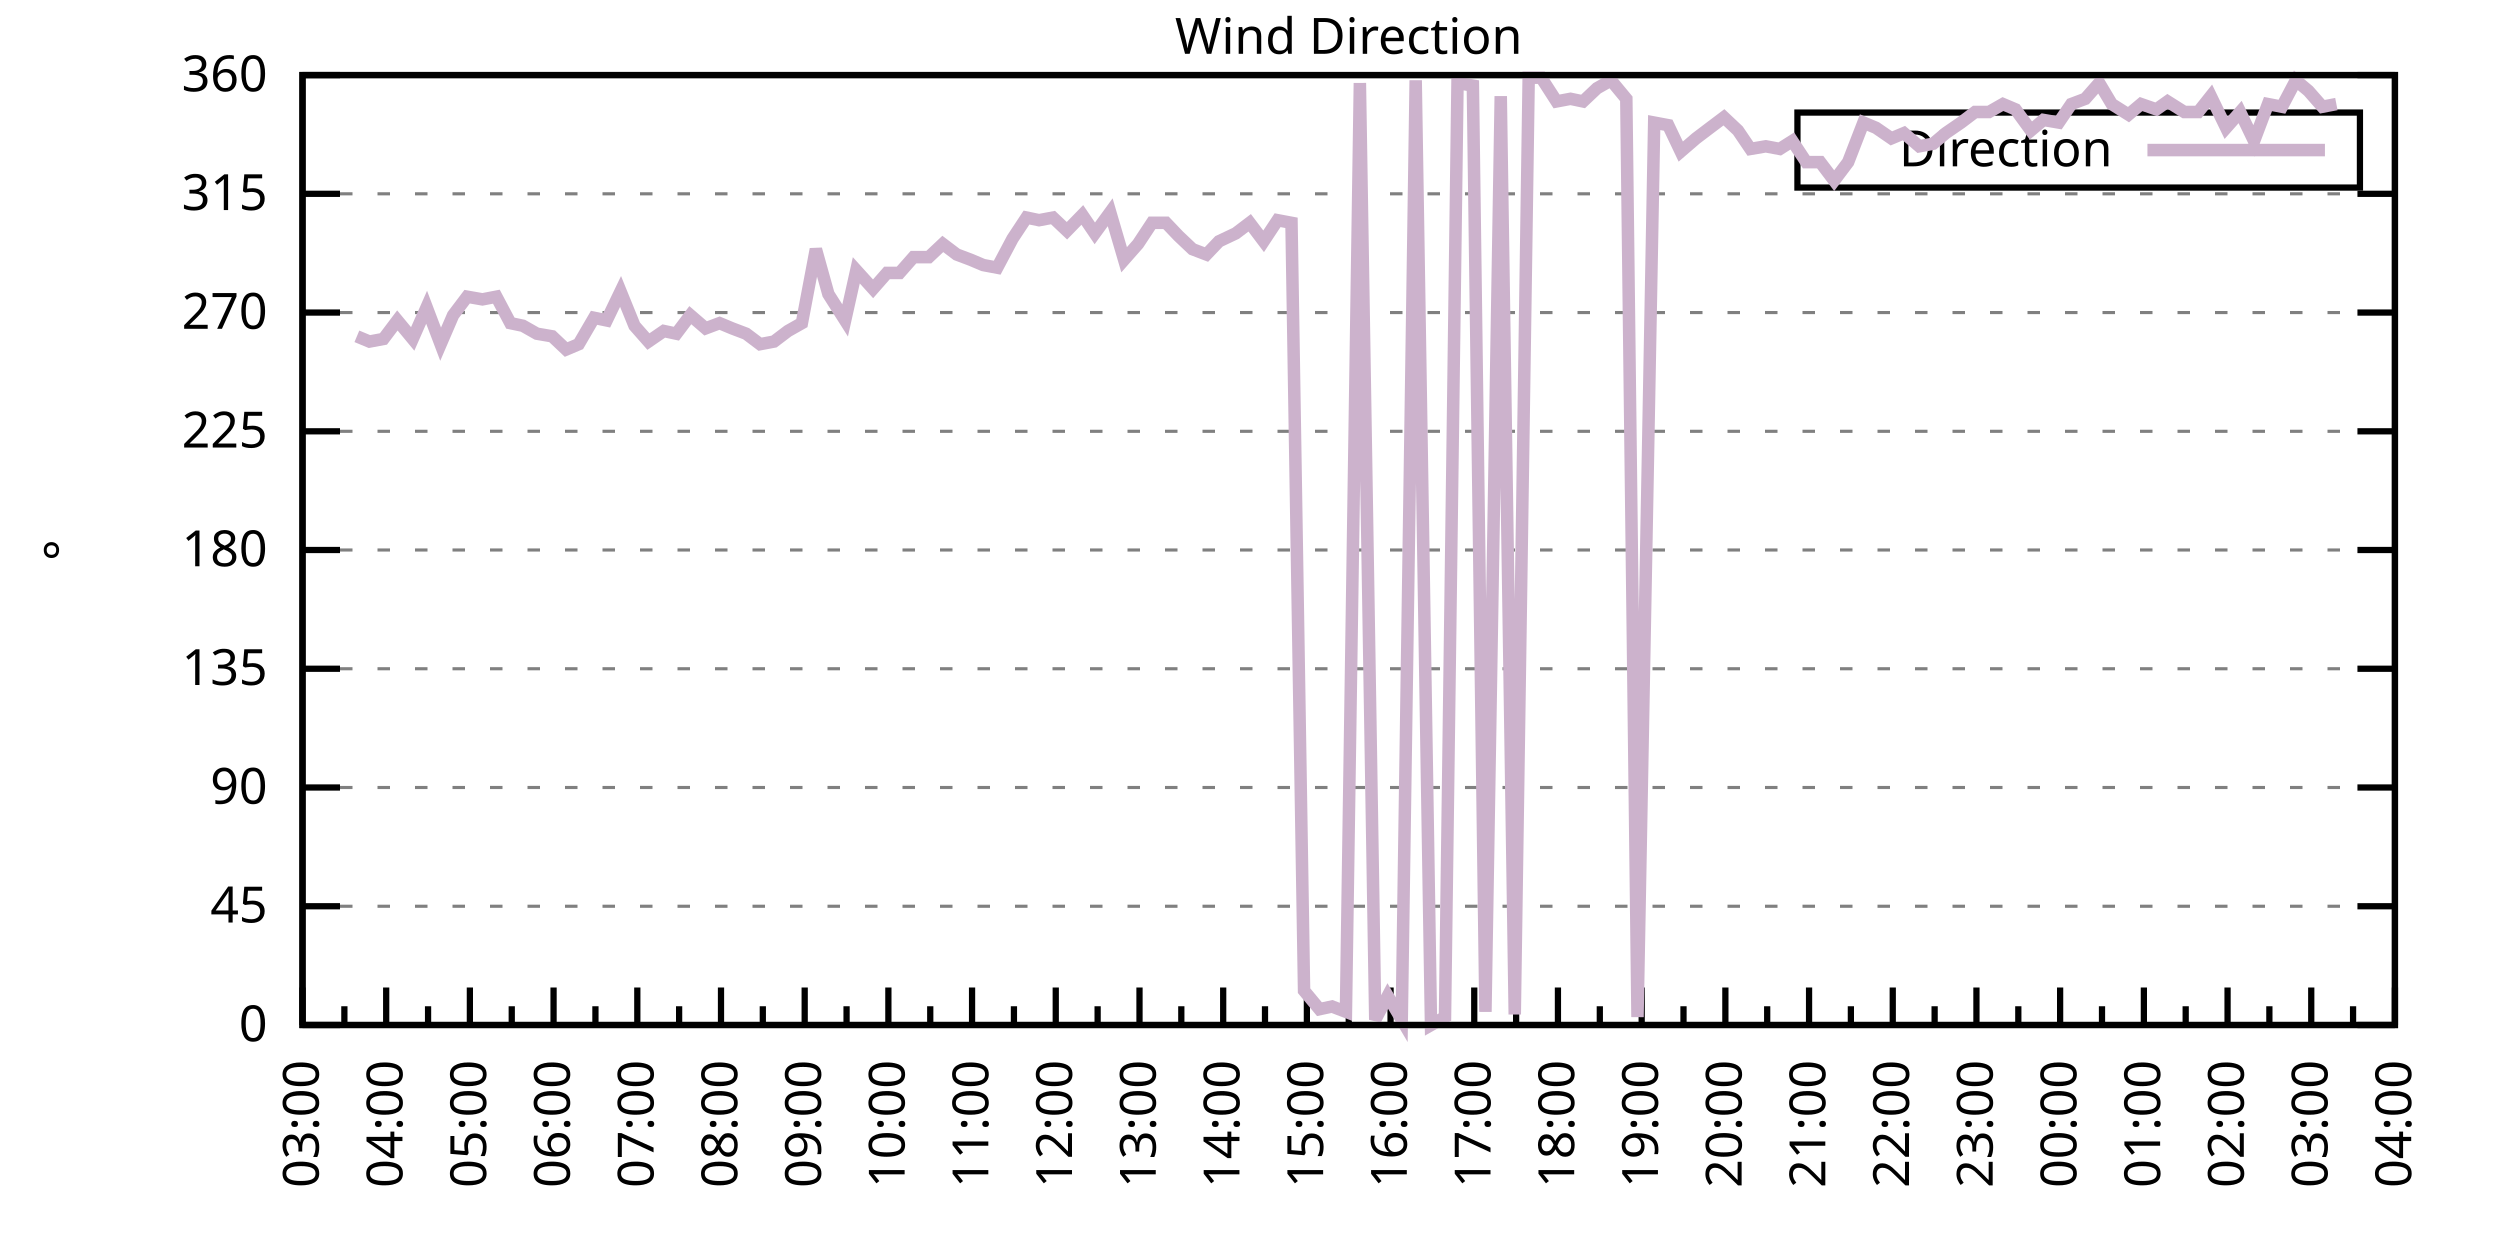
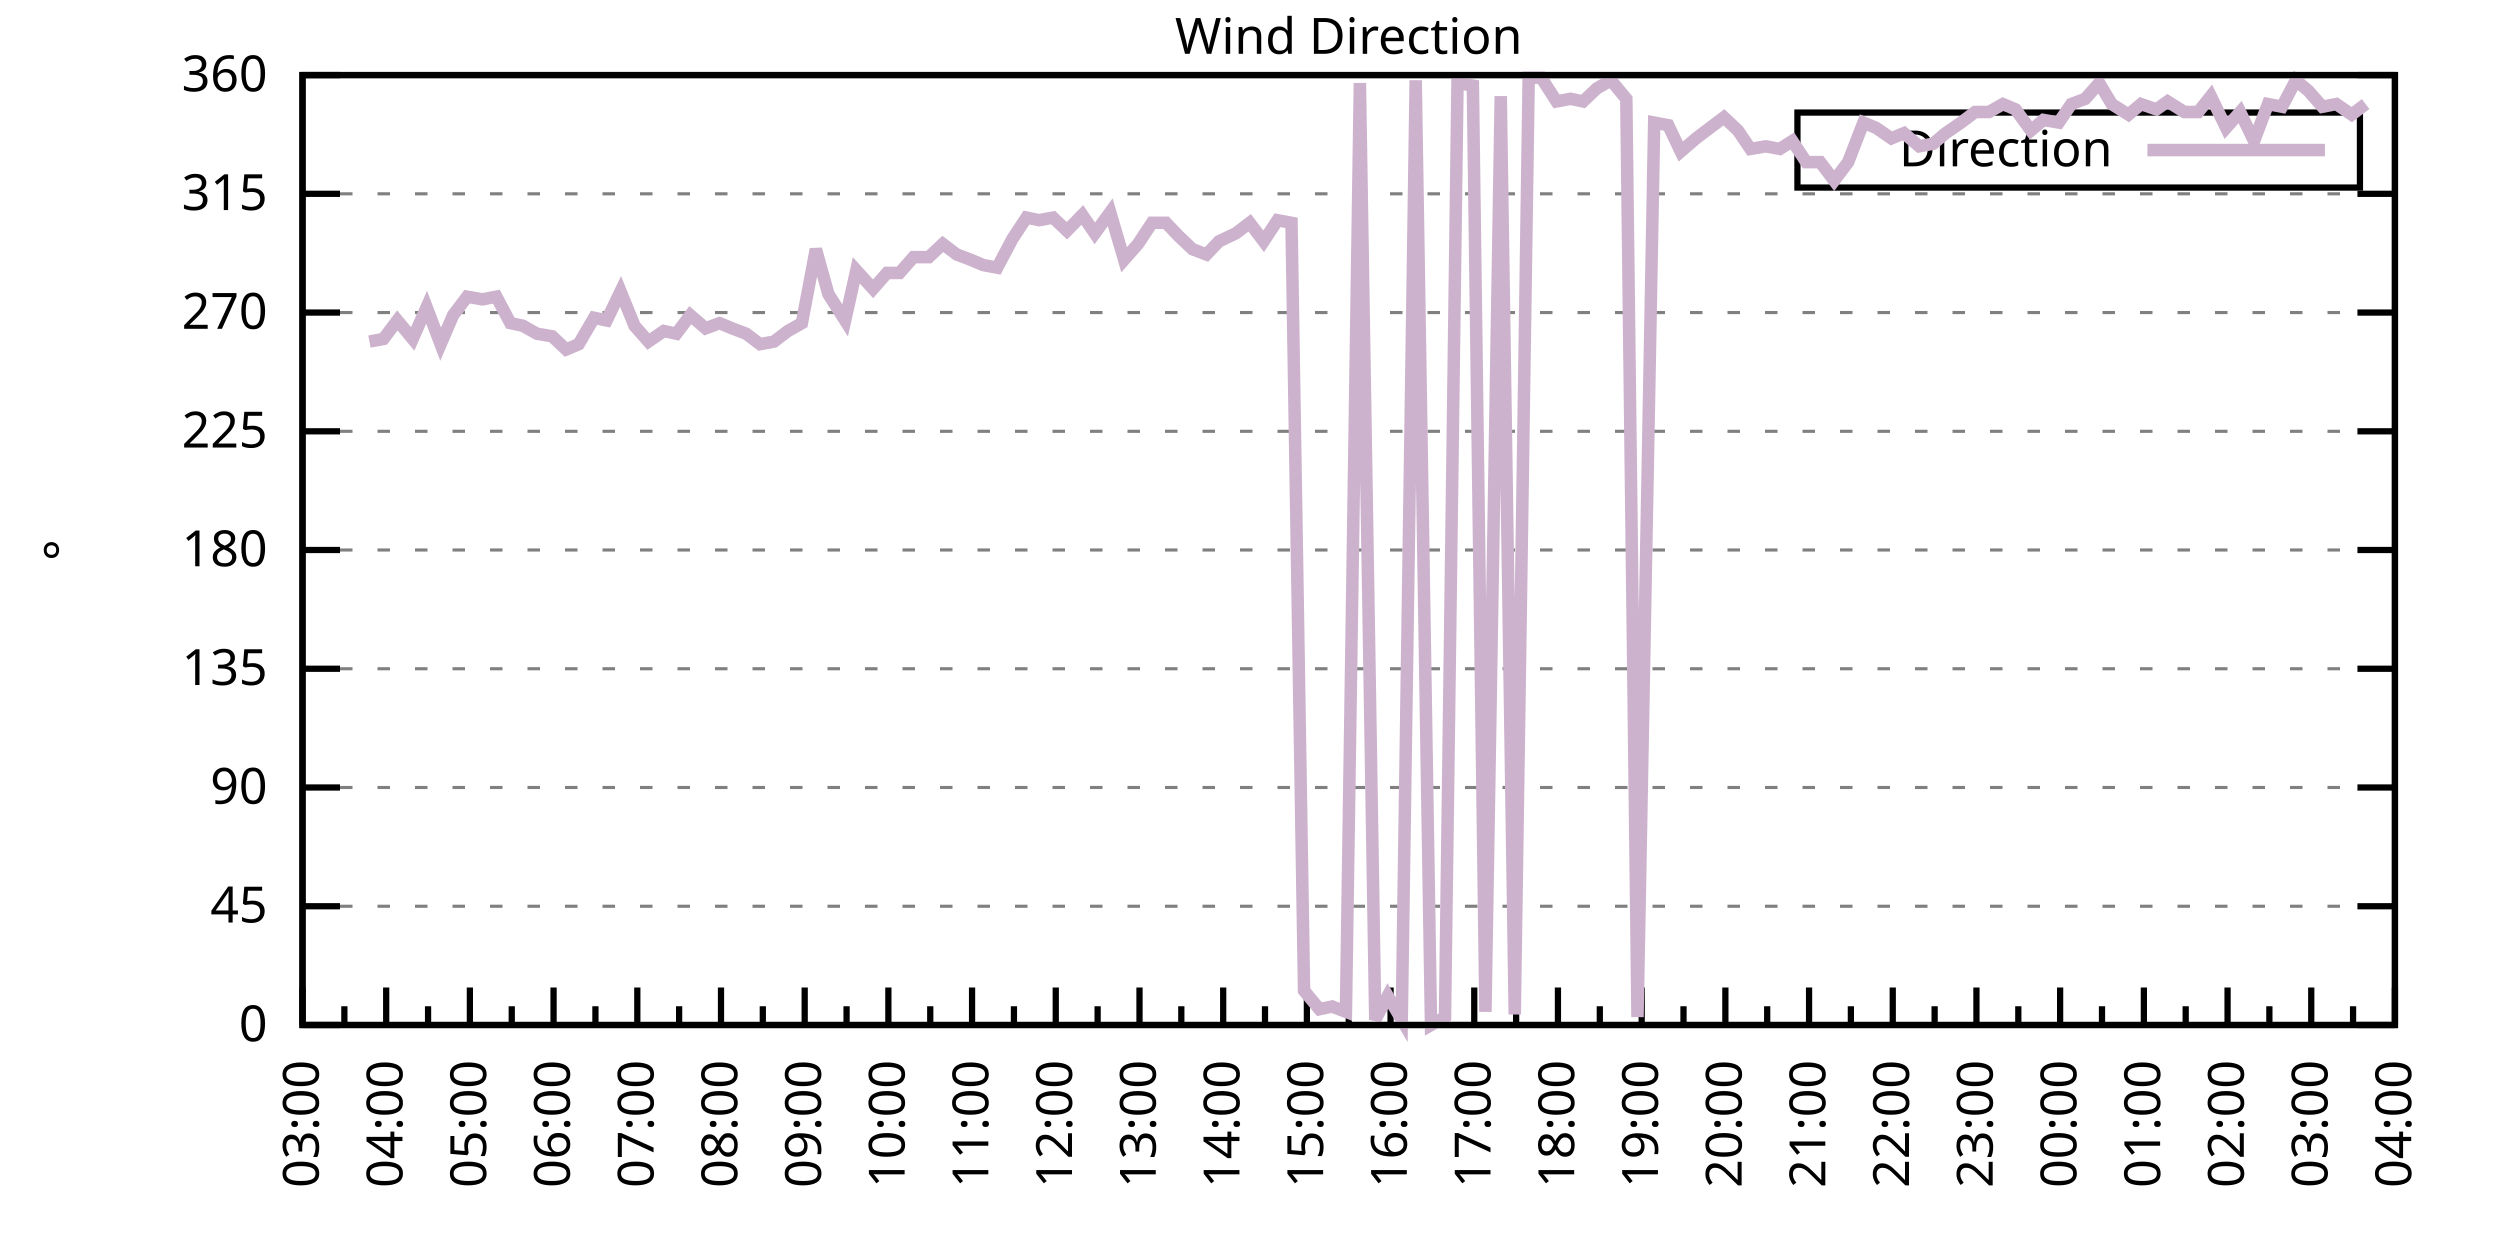
<svg xmlns="http://www.w3.org/2000/svg" xmlns:xlink="http://www.w3.org/1999/xlink" width="400" height="200" viewBox="0 0 400 200">
  <g id="gnuplot_canvas">
    <rect x="0" y="0" width="400" height="200" fill="none" />
    <defs>
      <circle id="gpDot" r="0.5" stroke-width="0.5" stroke="currentColor" />
      <path id="gpPt0" stroke-width="0.333" stroke="currentColor" d="M-1,0 h2 M0,-1 v2" />
      <path id="gpPt1" stroke-width="0.333" stroke="currentColor" d="M-1,-1 L1,1 M1,-1 L-1,1" />
      <path id="gpPt2" stroke-width="0.333" stroke="currentColor" d="M-1,0 L1,0 M0,-1 L0,1 M-1,-1 L1,1 M-1,1 L1,-1" />
      <rect id="gpPt3" stroke-width="0.333" stroke="currentColor" x="-1" y="-1" width="2" height="2" />
      <rect id="gpPt4" stroke-width="0.333" stroke="currentColor" fill="currentColor" x="-1" y="-1" width="2" height="2" />
      <circle id="gpPt5" stroke-width="0.333" stroke="currentColor" cx="0" cy="0" r="1" />
      <use xlink:href="#gpPt5" id="gpPt6" fill="currentColor" stroke="none" />
      <path id="gpPt7" stroke-width="0.333" stroke="currentColor" d="M0,-1.33 L-1.33,0.67 L1.33,0.67 z" />
      <use xlink:href="#gpPt7" id="gpPt8" fill="currentColor" stroke="none" />
      <use xlink:href="#gpPt7" id="gpPt9" stroke="currentColor" transform="rotate(180)" />
      <use xlink:href="#gpPt9" id="gpPt10" fill="currentColor" stroke="none" />
      <use xlink:href="#gpPt3" id="gpPt11" stroke="currentColor" transform="rotate(45)" />
      <use xlink:href="#gpPt11" id="gpPt12" fill="currentColor" stroke="none" />
      <path id="gpPt13" stroke-width="0.333" stroke="currentColor" d="M0,1.330 L1.265,0.411 L0.782,-1.067 L-0.782,-1.076 L-1.265,0.411 z" />
      <use xlink:href="#gpPt13" id="gpPt14" fill="currentColor" stroke="none" />
      <filter id="textbox" filterUnits="objectBoundingBox" x="0" y="0" height="1" width="1">
        <feFlood flood-color="white" flood-opacity="1" result="bgnd" />
        <feComposite in="SourceGraphic" in2="bgnd" operator="atop" />
      </filter>
      <filter id="greybox" filterUnits="objectBoundingBox" x="0" y="0" height="1" width="1">
        <feFlood flood-color="lightgrey" flood-opacity="1" result="grey" />
        <feComposite in="SourceGraphic" in2="grey" operator="atop" />
      </filter>
    </defs>
    <g fill="none" color="white" stroke="currentColor" stroke-width="1.00" stroke-linecap="butt" stroke-linejoin="miter">
</g>
    <g fill="none" color="black" stroke="currentColor" stroke-width="1.00" stroke-linecap="butt" stroke-linejoin="miter">
      <g stroke="none" shape-rendering="crispEdges">
        <polygon fill="rgb(255, 255, 255)" points="48.40,164.00 383.18,164.00 383.18,12.02 48.40,12.02 " />
      </g>
    </g>
    <g fill="none" color="black" stroke="currentColor" stroke-width="1.00" stroke-linecap="butt" stroke-linejoin="miter">
</g>
    <g fill="none" color="black" stroke="black" stroke-width="0.50" stroke-linecap="butt" stroke-linejoin="miter">
</g>
    <g fill="none" color="gray" stroke="currentColor" stroke-width="0.50" stroke-linecap="butt" stroke-linejoin="miter">
      <path stroke="gray" stroke-dasharray="2,4" class="gridline" d="M48.40,164.00 L383.19,164.00  " />
    </g>
    <g fill="none" color="gray" stroke="gray" stroke-width="1.00" stroke-linecap="butt" stroke-linejoin="miter">
</g>
    <g fill="none" color="black" stroke="currentColor" stroke-width="1.00" stroke-linecap="butt" stroke-linejoin="miter">
      <path stroke="black" d="M48.40,164.00 L54.40,164.00 M383.19,164.00 L377.19,164.00  " />
      <g transform="translate(42.80,166.60)" stroke="none" fill="black" font-family="Sans" font-size="8.00" text-anchor="end">
        <text>
          <tspan font-family="Sans"> 0</tspan>
        </text>
      </g>
    </g>
    <g fill="none" color="black" stroke="currentColor" stroke-width="1.00" stroke-linecap="butt" stroke-linejoin="miter">
</g>
    <g fill="none" color="black" stroke="black" stroke-width="0.50" stroke-linecap="butt" stroke-linejoin="miter">
</g>
    <g fill="none" color="gray" stroke="currentColor" stroke-width="0.50" stroke-linecap="butt" stroke-linejoin="miter">
      <path stroke="gray" stroke-dasharray="2,4" class="gridline" d="M48.40,145.00 L383.19,145.00  " />
    </g>
    <g fill="none" color="gray" stroke="gray" stroke-width="1.00" stroke-linecap="butt" stroke-linejoin="miter">
</g>
    <g fill="none" color="black" stroke="currentColor" stroke-width="1.00" stroke-linecap="butt" stroke-linejoin="miter">
      <path stroke="black" d="M48.40,145.00 L54.40,145.00 M383.19,145.00 L377.19,145.00  " />
      <g transform="translate(42.80,147.60)" stroke="none" fill="black" font-family="Sans" font-size="8.00" text-anchor="end">
        <text>
          <tspan font-family="Sans"> 45</tspan>
        </text>
      </g>
    </g>
    <g fill="none" color="black" stroke="currentColor" stroke-width="1.00" stroke-linecap="butt" stroke-linejoin="miter">
</g>
    <g fill="none" color="black" stroke="black" stroke-width="0.50" stroke-linecap="butt" stroke-linejoin="miter">
</g>
    <g fill="none" color="gray" stroke="currentColor" stroke-width="0.50" stroke-linecap="butt" stroke-linejoin="miter">
      <path stroke="gray" stroke-dasharray="2,4" class="gridline" d="M48.40,126.00 L383.19,126.00  " />
    </g>
    <g fill="none" color="gray" stroke="gray" stroke-width="1.00" stroke-linecap="butt" stroke-linejoin="miter">
</g>
    <g fill="none" color="black" stroke="currentColor" stroke-width="1.00" stroke-linecap="butt" stroke-linejoin="miter">
      <path stroke="black" d="M48.40,126.00 L54.40,126.00 M383.19,126.00 L377.19,126.00  " />
      <g transform="translate(42.80,128.60)" stroke="none" fill="black" font-family="Sans" font-size="8.00" text-anchor="end">
        <text>
          <tspan font-family="Sans"> 90</tspan>
        </text>
      </g>
    </g>
    <g fill="none" color="black" stroke="currentColor" stroke-width="1.00" stroke-linecap="butt" stroke-linejoin="miter">
</g>
    <g fill="none" color="black" stroke="black" stroke-width="0.50" stroke-linecap="butt" stroke-linejoin="miter">
</g>
    <g fill="none" color="gray" stroke="currentColor" stroke-width="0.50" stroke-linecap="butt" stroke-linejoin="miter">
      <path stroke="gray" stroke-dasharray="2,4" class="gridline" d="M48.40,107.00 L383.19,107.00  " />
    </g>
    <g fill="none" color="gray" stroke="gray" stroke-width="1.00" stroke-linecap="butt" stroke-linejoin="miter">
</g>
    <g fill="none" color="black" stroke="currentColor" stroke-width="1.00" stroke-linecap="butt" stroke-linejoin="miter">
      <path stroke="black" d="M48.40,107.00 L54.40,107.00 M383.19,107.00 L377.19,107.00  " />
      <g transform="translate(42.80,109.60)" stroke="none" fill="black" font-family="Sans" font-size="8.00" text-anchor="end">
        <text>
          <tspan font-family="Sans"> 135</tspan>
        </text>
      </g>
    </g>
    <g fill="none" color="black" stroke="currentColor" stroke-width="1.00" stroke-linecap="butt" stroke-linejoin="miter">
</g>
    <g fill="none" color="black" stroke="black" stroke-width="0.50" stroke-linecap="butt" stroke-linejoin="miter">
</g>
    <g fill="none" color="gray" stroke="currentColor" stroke-width="0.50" stroke-linecap="butt" stroke-linejoin="miter">
      <path stroke="gray" stroke-dasharray="2,4" class="gridline" d="M48.40,88.00 L383.19,88.00  " />
    </g>
    <g fill="none" color="gray" stroke="gray" stroke-width="1.00" stroke-linecap="butt" stroke-linejoin="miter">
</g>
    <g fill="none" color="black" stroke="currentColor" stroke-width="1.00" stroke-linecap="butt" stroke-linejoin="miter">
      <path stroke="black" d="M48.40,88.00 L54.40,88.00 M383.19,88.00 L377.19,88.00  " />
      <g transform="translate(42.80,90.60)" stroke="none" fill="black" font-family="Sans" font-size="8.00" text-anchor="end">
        <text>
          <tspan font-family="Sans"> 180</tspan>
        </text>
      </g>
    </g>
    <g fill="none" color="black" stroke="currentColor" stroke-width="1.00" stroke-linecap="butt" stroke-linejoin="miter">
</g>
    <g fill="none" color="black" stroke="black" stroke-width="0.50" stroke-linecap="butt" stroke-linejoin="miter">
</g>
    <g fill="none" color="gray" stroke="currentColor" stroke-width="0.50" stroke-linecap="butt" stroke-linejoin="miter">
      <path stroke="gray" stroke-dasharray="2,4" class="gridline" d="M48.40,69.01 L383.19,69.01  " />
    </g>
    <g fill="none" color="gray" stroke="gray" stroke-width="1.00" stroke-linecap="butt" stroke-linejoin="miter">
</g>
    <g fill="none" color="black" stroke="currentColor" stroke-width="1.00" stroke-linecap="butt" stroke-linejoin="miter">
      <path stroke="black" d="M48.40,69.01 L54.40,69.01 M383.19,69.01 L377.19,69.01  " />
      <g transform="translate(42.80,71.61)" stroke="none" fill="black" font-family="Sans" font-size="8.00" text-anchor="end">
        <text>
          <tspan font-family="Sans"> 225</tspan>
        </text>
      </g>
    </g>
    <g fill="none" color="black" stroke="currentColor" stroke-width="1.00" stroke-linecap="butt" stroke-linejoin="miter">
</g>
    <g fill="none" color="black" stroke="black" stroke-width="0.50" stroke-linecap="butt" stroke-linejoin="miter">
</g>
    <g fill="none" color="gray" stroke="currentColor" stroke-width="0.50" stroke-linecap="butt" stroke-linejoin="miter">
      <path stroke="gray" stroke-dasharray="2,4" class="gridline" d="M48.40,50.01 L383.19,50.01  " />
    </g>
    <g fill="none" color="gray" stroke="gray" stroke-width="1.00" stroke-linecap="butt" stroke-linejoin="miter">
</g>
    <g fill="none" color="black" stroke="currentColor" stroke-width="1.00" stroke-linecap="butt" stroke-linejoin="miter">
      <path stroke="black" d="M48.40,50.01 L54.40,50.01 M383.19,50.01 L377.19,50.01  " />
      <g transform="translate(42.80,52.61)" stroke="none" fill="black" font-family="Sans" font-size="8.00" text-anchor="end">
        <text>
          <tspan font-family="Sans"> 270</tspan>
        </text>
      </g>
    </g>
    <g fill="none" color="black" stroke="currentColor" stroke-width="1.00" stroke-linecap="butt" stroke-linejoin="miter">
</g>
    <g fill="none" color="black" stroke="black" stroke-width="0.50" stroke-linecap="butt" stroke-linejoin="miter">
</g>
    <g fill="none" color="gray" stroke="currentColor" stroke-width="0.50" stroke-linecap="butt" stroke-linejoin="miter">
      <path stroke="gray" stroke-dasharray="2,4" class="gridline" d="M48.40,31.01 L383.19,31.01  " />
    </g>
    <g fill="none" color="gray" stroke="gray" stroke-width="1.00" stroke-linecap="butt" stroke-linejoin="miter">
</g>
    <g fill="none" color="black" stroke="currentColor" stroke-width="1.00" stroke-linecap="butt" stroke-linejoin="miter">
      <path stroke="black" d="M48.40,31.01 L54.40,31.01 M383.19,31.01 L377.19,31.01  " />
      <g transform="translate(42.80,33.61)" stroke="none" fill="black" font-family="Sans" font-size="8.00" text-anchor="end">
        <text>
          <tspan font-family="Sans"> 315</tspan>
        </text>
      </g>
    </g>
    <g fill="none" color="black" stroke="currentColor" stroke-width="1.00" stroke-linecap="butt" stroke-linejoin="miter">
</g>
    <g fill="none" color="black" stroke="black" stroke-width="0.50" stroke-linecap="butt" stroke-linejoin="miter">
</g>
    <g fill="none" color="gray" stroke="currentColor" stroke-width="0.50" stroke-linecap="butt" stroke-linejoin="miter">
      <path stroke="gray" stroke-dasharray="2,4" class="gridline" d="M48.40,12.01 L383.19,12.01  " />
    </g>
    <g fill="none" color="gray" stroke="gray" stroke-width="1.00" stroke-linecap="butt" stroke-linejoin="miter">
</g>
    <g fill="none" color="black" stroke="currentColor" stroke-width="1.00" stroke-linecap="butt" stroke-linejoin="miter">
      <path stroke="black" d="M48.40,12.01 L54.40,12.01 M383.19,12.01 L377.19,12.01  " />
      <g transform="translate(42.80,14.61)" stroke="none" fill="black" font-family="Sans" font-size="8.00" text-anchor="end">
        <text>
          <tspan font-family="Sans"> 360</tspan>
        </text>
      </g>
    </g>
    <g fill="none" color="black" stroke="currentColor" stroke-width="1.00" stroke-linecap="butt" stroke-linejoin="miter">
      <path stroke="black" d="M48.40,164.00 L48.40,158.00  " />
      <g transform="translate(51.00,169.60) rotate(270)" stroke="none" fill="black" font-family="Sans" font-size="8.00" text-anchor="end">
        <text>
          <tspan font-family="Sans">03:00</tspan>
        </text>
      </g>
    </g>
    <g fill="none" color="black" stroke="currentColor" stroke-width="1.00" stroke-linecap="butt" stroke-linejoin="miter">
      <path stroke="black" d="M55.10,164.00 L55.10,161.00 M61.79,164.00 L61.79,158.00  " />
      <g transform="translate(64.39,169.60) rotate(270)" stroke="none" fill="black" font-family="Sans" font-size="8.00" text-anchor="end">
        <text>
          <tspan font-family="Sans">04:00</tspan>
        </text>
      </g>
    </g>
    <g fill="none" color="black" stroke="currentColor" stroke-width="1.00" stroke-linecap="butt" stroke-linejoin="miter">
      <path stroke="black" d="M68.49,164.00 L68.49,161.00 M75.18,164.00 L75.18,158.00  " />
      <g transform="translate(77.78,169.60) rotate(270)" stroke="none" fill="black" font-family="Sans" font-size="8.00" text-anchor="end">
        <text>
          <tspan font-family="Sans">05:00</tspan>
        </text>
      </g>
    </g>
    <g fill="none" color="black" stroke="currentColor" stroke-width="1.00" stroke-linecap="butt" stroke-linejoin="miter">
      <path stroke="black" d="M81.88,164.00 L81.88,161.00 M88.57,164.00 L88.57,158.00  " />
      <g transform="translate(91.17,169.60) rotate(270)" stroke="none" fill="black" font-family="Sans" font-size="8.00" text-anchor="end">
        <text>
          <tspan font-family="Sans">06:00</tspan>
        </text>
      </g>
    </g>
    <g fill="none" color="black" stroke="currentColor" stroke-width="1.00" stroke-linecap="butt" stroke-linejoin="miter">
      <path stroke="black" d="M95.27,164.00 L95.27,161.00 M101.97,164.00 L101.97,158.00  " />
      <g transform="translate(104.57,169.60) rotate(270)" stroke="none" fill="black" font-family="Sans" font-size="8.00" text-anchor="end">
        <text>
          <tspan font-family="Sans">07:00</tspan>
        </text>
      </g>
    </g>
    <g fill="none" color="black" stroke="currentColor" stroke-width="1.00" stroke-linecap="butt" stroke-linejoin="miter">
      <path stroke="black" d="M108.66,164.00 L108.66,161.00 M115.36,164.00 L115.36,158.00  " />
      <g transform="translate(117.96,169.60) rotate(270)" stroke="none" fill="black" font-family="Sans" font-size="8.00" text-anchor="end">
        <text>
          <tspan font-family="Sans">08:00</tspan>
        </text>
      </g>
    </g>
    <g fill="none" color="black" stroke="currentColor" stroke-width="1.00" stroke-linecap="butt" stroke-linejoin="miter">
      <path stroke="black" d="M122.05,164.00 L122.05,161.00 M128.75,164.00 L128.75,158.00  " />
      <g transform="translate(131.35,169.60) rotate(270)" stroke="none" fill="black" font-family="Sans" font-size="8.00" text-anchor="end">
        <text>
          <tspan font-family="Sans">09:00</tspan>
        </text>
      </g>
    </g>
    <g fill="none" color="black" stroke="currentColor" stroke-width="1.00" stroke-linecap="butt" stroke-linejoin="miter">
      <path stroke="black" d="M135.45,164.00 L135.45,161.00 M142.14,164.00 L142.14,158.00  " />
      <g transform="translate(144.74,169.60) rotate(270)" stroke="none" fill="black" font-family="Sans" font-size="8.00" text-anchor="end">
        <text>
          <tspan font-family="Sans">10:00</tspan>
        </text>
      </g>
    </g>
    <g fill="none" color="black" stroke="currentColor" stroke-width="1.00" stroke-linecap="butt" stroke-linejoin="miter">
      <path stroke="black" d="M148.84,164.00 L148.84,161.00 M155.53,164.00 L155.53,158.00  " />
      <g transform="translate(158.13,169.60) rotate(270)" stroke="none" fill="black" font-family="Sans" font-size="8.00" text-anchor="end">
        <text>
          <tspan font-family="Sans">11:00</tspan>
        </text>
      </g>
    </g>
    <g fill="none" color="black" stroke="currentColor" stroke-width="1.00" stroke-linecap="butt" stroke-linejoin="miter">
      <path stroke="black" d="M162.23,164.00 L162.23,161.00 M168.92,164.00 L168.92,158.00  " />
      <g transform="translate(171.52,169.60) rotate(270)" stroke="none" fill="black" font-family="Sans" font-size="8.00" text-anchor="end">
        <text>
          <tspan font-family="Sans">12:00</tspan>
        </text>
      </g>
    </g>
    <g fill="none" color="black" stroke="currentColor" stroke-width="1.00" stroke-linecap="butt" stroke-linejoin="miter">
      <path stroke="black" d="M175.62,164.00 L175.62,161.00 M182.32,164.00 L182.32,158.00  " />
      <g transform="translate(184.92,169.60) rotate(270)" stroke="none" fill="black" font-family="Sans" font-size="8.00" text-anchor="end">
        <text>
          <tspan font-family="Sans">13:00</tspan>
        </text>
      </g>
    </g>
    <g fill="none" color="black" stroke="currentColor" stroke-width="1.00" stroke-linecap="butt" stroke-linejoin="miter">
      <path stroke="black" d="M189.01,164.00 L189.01,161.00 M195.71,164.00 L195.71,158.00  " />
      <g transform="translate(198.31,169.60) rotate(270)" stroke="none" fill="black" font-family="Sans" font-size="8.00" text-anchor="end">
        <text>
          <tspan font-family="Sans">14:00</tspan>
        </text>
      </g>
    </g>
    <g fill="none" color="black" stroke="currentColor" stroke-width="1.00" stroke-linecap="butt" stroke-linejoin="miter">
      <path stroke="black" d="M202.40,164.00 L202.40,161.00 M209.10,164.00 L209.10,158.00  " />
      <g transform="translate(211.70,169.60) rotate(270)" stroke="none" fill="black" font-family="Sans" font-size="8.00" text-anchor="end">
        <text>
          <tspan font-family="Sans">15:00</tspan>
        </text>
      </g>
    </g>
    <g fill="none" color="black" stroke="currentColor" stroke-width="1.00" stroke-linecap="butt" stroke-linejoin="miter">
      <path stroke="black" d="M215.80,164.00 L215.80,161.00 M222.49,164.00 L222.49,158.00  " />
      <g transform="translate(225.09,169.60) rotate(270)" stroke="none" fill="black" font-family="Sans" font-size="8.00" text-anchor="end">
        <text>
          <tspan font-family="Sans">16:00</tspan>
        </text>
      </g>
    </g>
    <g fill="none" color="black" stroke="currentColor" stroke-width="1.00" stroke-linecap="butt" stroke-linejoin="miter">
      <path stroke="black" d="M229.19,164.00 L229.19,161.00 M235.88,164.00 L235.88,158.00  " />
      <g transform="translate(238.48,169.60) rotate(270)" stroke="none" fill="black" font-family="Sans" font-size="8.00" text-anchor="end">
        <text>
          <tspan font-family="Sans">17:00</tspan>
        </text>
      </g>
    </g>
    <g fill="none" color="black" stroke="currentColor" stroke-width="1.00" stroke-linecap="butt" stroke-linejoin="miter">
      <path stroke="black" d="M242.58,164.00 L242.58,161.00 M249.27,164.00 L249.27,158.00  " />
      <g transform="translate(251.87,169.60) rotate(270)" stroke="none" fill="black" font-family="Sans" font-size="8.00" text-anchor="end">
        <text>
          <tspan font-family="Sans">18:00</tspan>
        </text>
      </g>
    </g>
    <g fill="none" color="black" stroke="currentColor" stroke-width="1.00" stroke-linecap="butt" stroke-linejoin="miter">
      <path stroke="black" d="M255.97,164.00 L255.97,161.00 M262.67,164.00 L262.67,158.00  " />
      <g transform="translate(265.27,169.60) rotate(270)" stroke="none" fill="black" font-family="Sans" font-size="8.00" text-anchor="end">
        <text>
          <tspan font-family="Sans">19:00</tspan>
        </text>
      </g>
    </g>
    <g fill="none" color="black" stroke="currentColor" stroke-width="1.00" stroke-linecap="butt" stroke-linejoin="miter">
      <path stroke="black" d="M269.36,164.00 L269.36,161.00 M276.06,164.00 L276.06,158.00  " />
      <g transform="translate(278.66,169.60) rotate(270)" stroke="none" fill="black" font-family="Sans" font-size="8.00" text-anchor="end">
        <text>
          <tspan font-family="Sans">20:00</tspan>
        </text>
      </g>
    </g>
    <g fill="none" color="black" stroke="currentColor" stroke-width="1.00" stroke-linecap="butt" stroke-linejoin="miter">
      <path stroke="black" d="M282.75,164.00 L282.75,161.00 M289.45,164.00 L289.45,158.00  " />
      <g transform="translate(292.05,169.60) rotate(270)" stroke="none" fill="black" font-family="Sans" font-size="8.00" text-anchor="end">
        <text>
          <tspan font-family="Sans">21:00</tspan>
        </text>
      </g>
    </g>
    <g fill="none" color="black" stroke="currentColor" stroke-width="1.00" stroke-linecap="butt" stroke-linejoin="miter">
      <path stroke="black" d="M296.14,164.00 L296.14,161.00 M302.84,164.00 L302.84,158.00  " />
      <g transform="translate(305.44,169.60) rotate(270)" stroke="none" fill="black" font-family="Sans" font-size="8.00" text-anchor="end">
        <text>
          <tspan font-family="Sans">22:00</tspan>
        </text>
      </g>
    </g>
    <g fill="none" color="black" stroke="currentColor" stroke-width="1.00" stroke-linecap="butt" stroke-linejoin="miter">
      <path stroke="black" d="M309.54,164.00 L309.54,161.00 M316.23,164.00 L316.23,158.00  " />
      <g transform="translate(318.83,169.60) rotate(270)" stroke="none" fill="black" font-family="Sans" font-size="8.00" text-anchor="end">
        <text>
          <tspan font-family="Sans">23:00</tspan>
        </text>
      </g>
    </g>
    <g fill="none" color="black" stroke="currentColor" stroke-width="1.00" stroke-linecap="butt" stroke-linejoin="miter">
      <path stroke="black" d="M322.93,164.00 L322.93,161.00 M329.62,164.00 L329.62,158.00  " />
      <g transform="translate(332.22,169.60) rotate(270)" stroke="none" fill="black" font-family="Sans" font-size="8.00" text-anchor="end">
        <text>
          <tspan font-family="Sans">00:00</tspan>
        </text>
      </g>
    </g>
    <g fill="none" color="black" stroke="currentColor" stroke-width="1.00" stroke-linecap="butt" stroke-linejoin="miter">
      <path stroke="black" d="M336.32,164.00 L336.32,161.00 M343.02,164.00 L343.02,158.00  " />
      <g transform="translate(345.62,169.60) rotate(270)" stroke="none" fill="black" font-family="Sans" font-size="8.00" text-anchor="end">
        <text>
          <tspan font-family="Sans">01:00</tspan>
        </text>
      </g>
    </g>
    <g fill="none" color="black" stroke="currentColor" stroke-width="1.00" stroke-linecap="butt" stroke-linejoin="miter">
      <path stroke="black" d="M349.71,164.00 L349.71,161.00 M356.41,164.00 L356.41,158.00  " />
      <g transform="translate(359.01,169.60) rotate(270)" stroke="none" fill="black" font-family="Sans" font-size="8.00" text-anchor="end">
        <text>
          <tspan font-family="Sans">02:00</tspan>
        </text>
      </g>
    </g>
    <g fill="none" color="black" stroke="currentColor" stroke-width="1.00" stroke-linecap="butt" stroke-linejoin="miter">
      <path stroke="black" d="M363.10,164.00 L363.10,161.00 M369.80,164.00 L369.80,158.00  " />
      <g transform="translate(372.40,169.60) rotate(270)" stroke="none" fill="black" font-family="Sans" font-size="8.00" text-anchor="end">
        <text>
          <tspan font-family="Sans">03:00</tspan>
        </text>
      </g>
    </g>
    <g fill="none" color="black" stroke="currentColor" stroke-width="1.00" stroke-linecap="butt" stroke-linejoin="miter">
      <path stroke="black" d="M376.49,164.00 L376.49,161.00 M383.19,164.00 L383.19,158.00  " />
      <g transform="translate(385.79,169.60) rotate(270)" stroke="none" fill="black" font-family="Sans" font-size="8.00" text-anchor="end">
        <text>
          <tspan font-family="Sans">04:00</tspan>
        </text>
      </g>
    </g>
    <g fill="none" color="black" stroke="currentColor" stroke-width="1.00" stroke-linecap="butt" stroke-linejoin="miter">
</g>
    <g fill="none" color="black" stroke="currentColor" stroke-width="1.00" stroke-linecap="butt" stroke-linejoin="miter">
      <path stroke="black" d="M48.40,12.01 L48.40,164.00 L383.19,164.00 L383.19,12.01 L48.40,12.01 Z  " />
    </g>
    <g fill="none" color="black" stroke="currentColor" stroke-width="1.00" stroke-linecap="butt" stroke-linejoin="miter">
      <g transform="translate(12.80,88.01) rotate(270)" stroke="none" fill="black" font-family="Sans" font-size="8.00" text-anchor="middle">
        <text>
          <tspan font-family="Sans">°</tspan>
        </text>
      </g>
    </g>
    <g fill="none" color="black" stroke="currentColor" stroke-width="1.00" stroke-linecap="butt" stroke-linejoin="miter">
</g>
    <g fill="none" color="black" stroke="currentColor" stroke-width="1.00" stroke-linecap="butt" stroke-linejoin="miter">
      <path stroke="black" d="M287.59,30.01 L287.59,18.01 L377.59,18.01 L377.59,30.01 L287.59,30.01 Z  " />
    </g>
    <g id="Wind_direction_plot_1">
      <g fill="none" color="white" stroke="black" stroke-width="2.00" stroke-linecap="butt" stroke-linejoin="miter">
</g>
      <g fill="none" color="black" stroke="currentColor" stroke-width="2.00" stroke-linecap="butt" stroke-linejoin="miter">
        <g transform="translate(337.99,26.61)" stroke="none" fill="black" font-family="Sans" font-size="8.00" text-anchor="end">
          <text>
            <tspan font-family="Sans">Direction</tspan>
          </text>
        </g>
      </g>
      <g fill="none" color="black" stroke="currentColor" stroke-width="2.00" stroke-linecap="butt" stroke-linejoin="miter">
-         <path stroke="rgb(204, 178, 204)" d="M343.59,24.01 L371.99,24.01 M57.10,53.81 L59.11,54.65 L61.35,54.23 L63.58,51.27 L66.03,54.23 L68.26,49.16   L70.50,55.07 L72.50,50.43 L74.74,47.47 L77.19,47.90 L79.42,47.47 L81.66,51.70 L83.66,52.12 L85.90,53.39   L88.35,53.81 L90.58,55.92 L92.59,55.07 L95.05,50.85 L97.06,51.27 L99.29,46.63 L101.52,52.12 L103.75,54.65   L106.21,52.96 L108.22,53.39 L110.45,50.43 L112.90,52.54 L115.13,51.70 L117.14,52.54 L119.38,53.39 L121.61,55.07   L123.84,54.65 L126.07,52.96 L128.30,51.70 L130.54,39.87 L132.54,47.05 L135.22,51.27 L137.01,43.25 L139.69,46.21   L141.92,43.67 L143.93,43.67 L146.16,41.14 L148.61,41.14 L150.85,39.03 L153.08,40.72 L155.31,41.56 L157.32,42.41   L159.55,42.83 L162.01,38.19 L164.24,34.81 L166.25,35.23 L168.48,34.81 L170.71,36.92 L173.17,34.39 L175.17,37.34   L177.63,33.96 L179.86,41.56 L182.09,39.03 L184.32,35.65 L186.56,35.65 L188.57,37.76 L190.80,39.87 L193.03,40.72   L195.04,38.61 L197.72,37.34 L199.95,35.65 L202.18,38.61 L204.41,35.23 L206.64,35.65 L208.65,158.51 L211.11,161.47   L213.12,161.04 L215.35,161.89 L217.58,13.28 L220.04,163.16 L222.04,159.36 L224.28,163.16 L226.51,12.85 L228.96,164.00   L231.20,162.73 L233.20,13.28 L235.66,13.70 L237.67,161.89 L240.12,15.39 L242.36,162.31 L244.59,12.43 L246.60,12.43   L249.05,16.23 L251.28,15.81 L253.29,16.23 L255.52,14.12 L257.76,12.85 L260.21,15.81 L262.00,162.73 L264.67,19.61   L266.91,20.03 L268.92,24.25 L271.37,22.14 L273.60,20.45 L275.83,18.77 L278.07,20.88 L280.07,23.83 L282.53,23.41   L284.76,23.83 L286.77,22.56 L289.00,25.94 L291.23,25.94 L293.47,28.90 L295.70,25.94 L298.15,19.61 L300.16,20.45   L302.62,22.14 L304.63,21.30 L307.08,23.41 L309.31,22.99 L311.32,21.30 L313.78,19.61 L316.01,17.92 L318.24,17.92   L320.47,16.65 L322.48,17.50 L324.94,20.88 L326.95,19.19 L329.40,19.61 L331.41,16.65 L333.64,15.81 L335.87,13.28   L337.88,16.65 L340.56,18.34 L342.57,16.65 L345.02,17.50 L346.81,16.23 L349.49,17.92 L351.72,17.92 L353.73,15.39   L356.18,20.45 L358.42,17.92 L360.65,22.56 L362.88,16.65 L365.11,17.08 L367.34,12.85 L369.35,14.54 L371.58,17.08   L373.82,16.65  " />
+         <path stroke="rgb(204, 178, 204)" d="M343.59,24.01 L371.99,24.01 M59.11,54.65 L61.35,54.23 L63.58,51.27 L66.03,54.23 L68.26,49.16 L70.50,55.07   L72.50,50.43 L74.74,47.47 L77.19,47.90 L79.42,47.47 L81.66,51.70 L83.66,52.12 L85.90,53.39 L88.35,53.81   L90.58,55.92 L92.59,55.07 L95.05,50.85 L97.06,51.27 L99.29,46.63 L101.52,52.12 L103.75,54.65 L106.21,52.96   L108.22,53.39 L110.45,50.43 L112.90,52.54 L115.13,51.70 L117.14,52.54 L119.38,53.39 L121.61,55.07 L123.84,54.65   L126.07,52.96 L128.30,51.70 L130.54,39.87 L132.54,47.05 L135.22,51.27 L137.01,43.25 L139.69,46.21 L141.92,43.67   L143.93,43.67 L146.16,41.14 L148.61,41.14 L150.85,39.03 L153.08,40.72 L155.31,41.56 L157.32,42.41 L159.55,42.83   L162.01,38.19 L164.24,34.81 L166.25,35.23 L168.48,34.81 L170.71,36.92 L173.17,34.39 L175.17,37.34 L177.63,33.96   L179.86,41.56 L182.09,39.03 L184.32,35.65 L186.56,35.65 L188.57,37.76 L190.80,39.87 L193.03,40.72 L195.04,38.61   L197.72,37.34 L199.95,35.65 L202.18,38.61 L204.41,35.23 L206.64,35.65 L208.65,158.51 L211.11,161.47 L213.12,161.04   L215.35,161.89 L217.58,13.28 L220.04,163.16 L222.04,159.36 L224.28,163.16 L226.51,12.85 L228.96,164.00 L231.20,162.73   L233.20,13.28 L235.66,13.70 L237.67,161.89 L240.12,15.39 L242.36,162.31 L244.59,12.43 L246.60,12.43 L249.05,16.23   L251.28,15.81 L253.29,16.23 L255.52,14.12 L257.76,12.85 L260.21,15.81 L262.00,162.73 L264.67,19.61 L266.91,20.03   L268.92,24.25 L271.37,22.14 L273.60,20.45 L275.83,18.77 L278.07,20.88 L280.07,23.83 L282.53,23.41 L284.76,23.83   L286.77,22.56 L289.00,25.94 L291.23,25.94 L293.47,28.90 L295.70,25.94 L298.15,19.61 L300.16,20.45 L302.62,22.14   L304.63,21.30 L307.08,23.41 L309.31,22.99 L311.32,21.30 L313.78,19.61 L316.01,17.92 L318.24,17.92 L320.47,16.65   L322.48,17.50 L324.94,20.88 L326.95,19.19 L329.40,19.61 L331.41,16.65 L333.64,15.81 L335.87,13.28 L337.88,16.65   L340.56,18.34 L342.57,16.65 L345.02,17.50 L346.81,16.23 L349.49,17.92 L351.72,17.92 L353.73,15.39 L356.18,20.45   L358.42,17.92 L360.65,22.56 L362.88,16.65 L365.11,17.08 L367.34,12.85 L369.35,14.54 L371.58,17.08 L373.82,16.65   L376.27,18.34 L378.50,16.65  " />
      </g>
    </g>
    <g fill="none" color="black" stroke="currentColor" stroke-width="2.00" stroke-linecap="butt" stroke-linejoin="miter">
</g>
    <g fill="none" color="black" stroke="black" stroke-width="1.00" stroke-linecap="butt" stroke-linejoin="miter">
</g>
    <g fill="none" color="black" stroke="currentColor" stroke-width="1.00" stroke-linecap="butt" stroke-linejoin="miter">
      <path stroke="black" d="M48.40,12.01 L48.40,164.00 L383.19,164.00 L383.19,12.01 L48.40,12.01 Z  " />
    </g>
    <g fill="none" color="black" stroke="currentColor" stroke-width="1.00" stroke-linecap="butt" stroke-linejoin="miter">
      <g transform="translate(215.79,8.61)" stroke="none" fill="black" font-family="Sans" font-size="8.00" text-anchor="middle">
        <text>
          <tspan font-family="Sans">Wind Direction</tspan>
        </text>
      </g>
    </g>
    <g fill="none" color="black" stroke="currentColor" stroke-width="1.00" stroke-linecap="butt" stroke-linejoin="miter">
</g>
  </g>
</svg>
